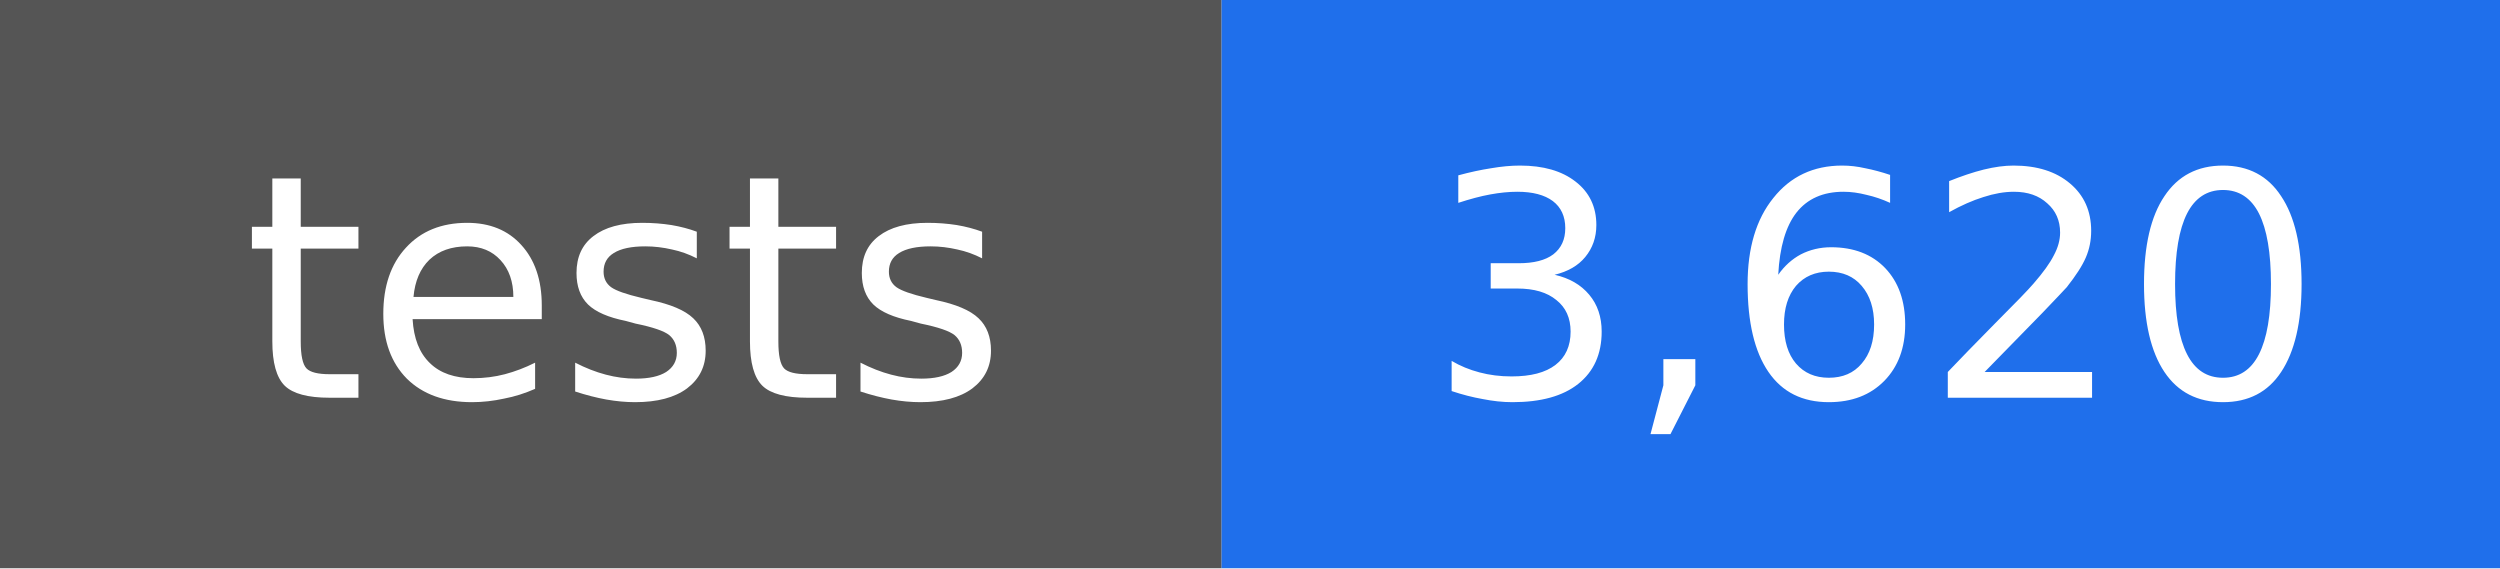
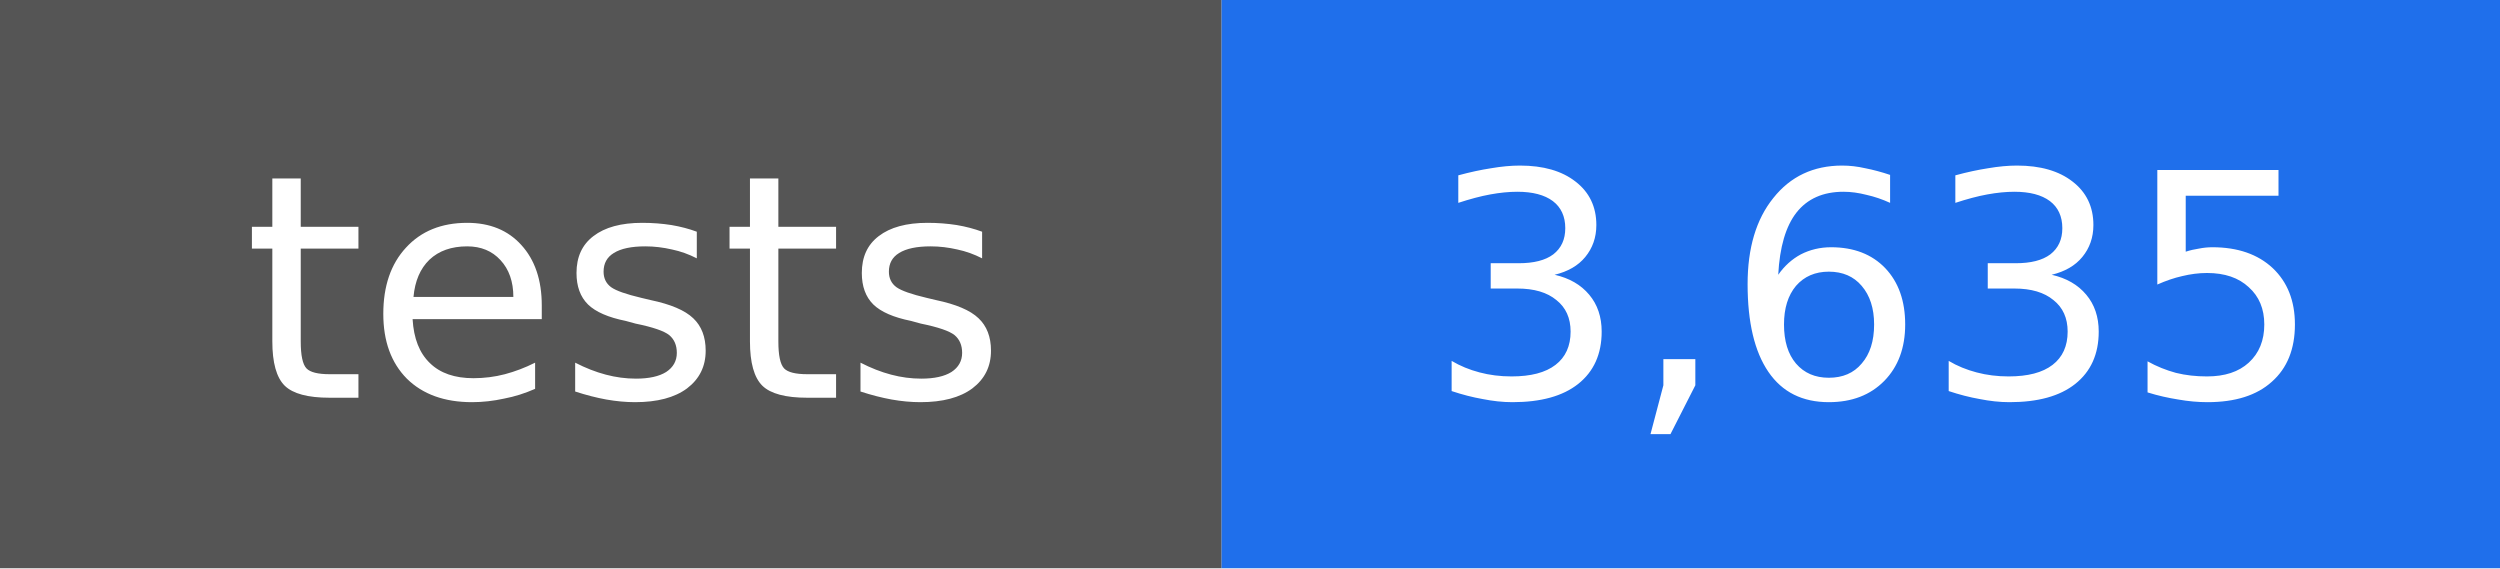
- <svg xmlns="http://www.w3.org/2000/svg" width="88" height="20" viewBox="0 0 88 20" role="img" aria-label="tests: 3,620">
+ <svg xmlns="http://www.w3.org/2000/svg" width="88" height="20" viewBox="0 0 88 20" role="img" aria-label="tests: 3,635">
  <rect width="43" height="20" fill="#555555" />
  <rect x="43" width="45" height="20" fill="#1f6feb" />
  <g fill="#ffffff" text-anchor="middle" font-family="DejaVu Sans, Verdana, sans-serif" font-size="11">
    <text x="22" y="14">tests</text>
-     <text x="66" y="14">3,620</text>
+     <text x="66" y="14">3,635</text>
  </g>
</svg>
